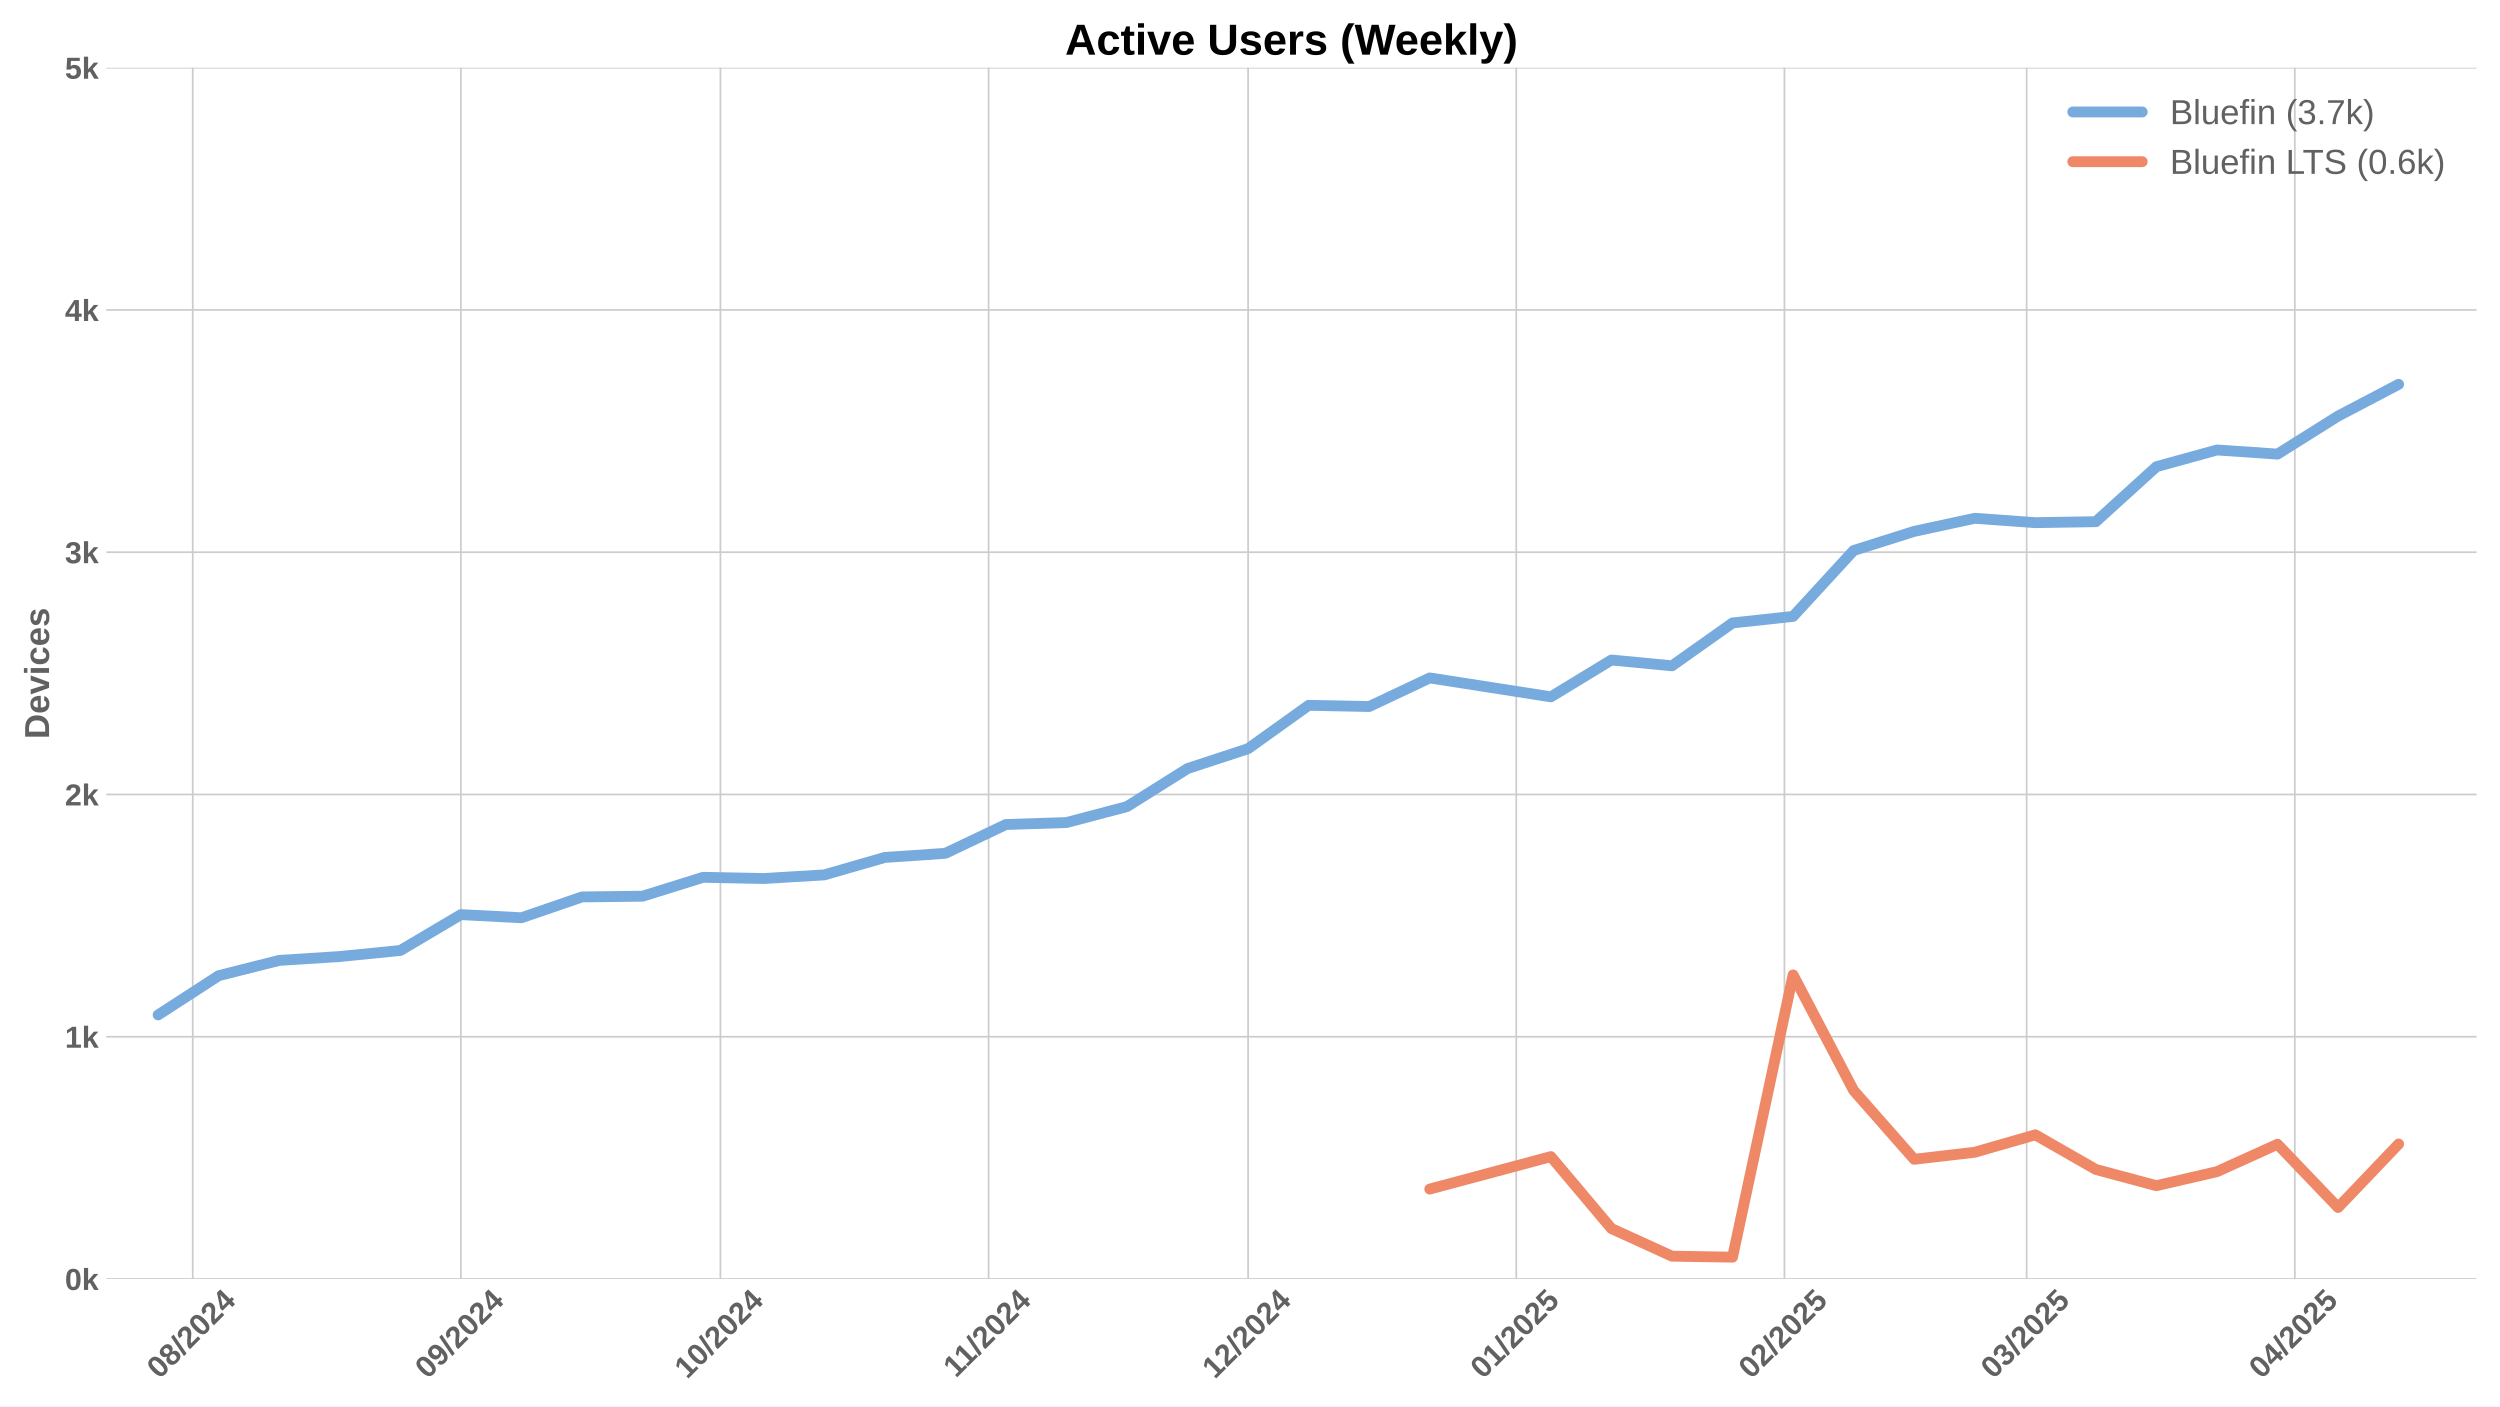
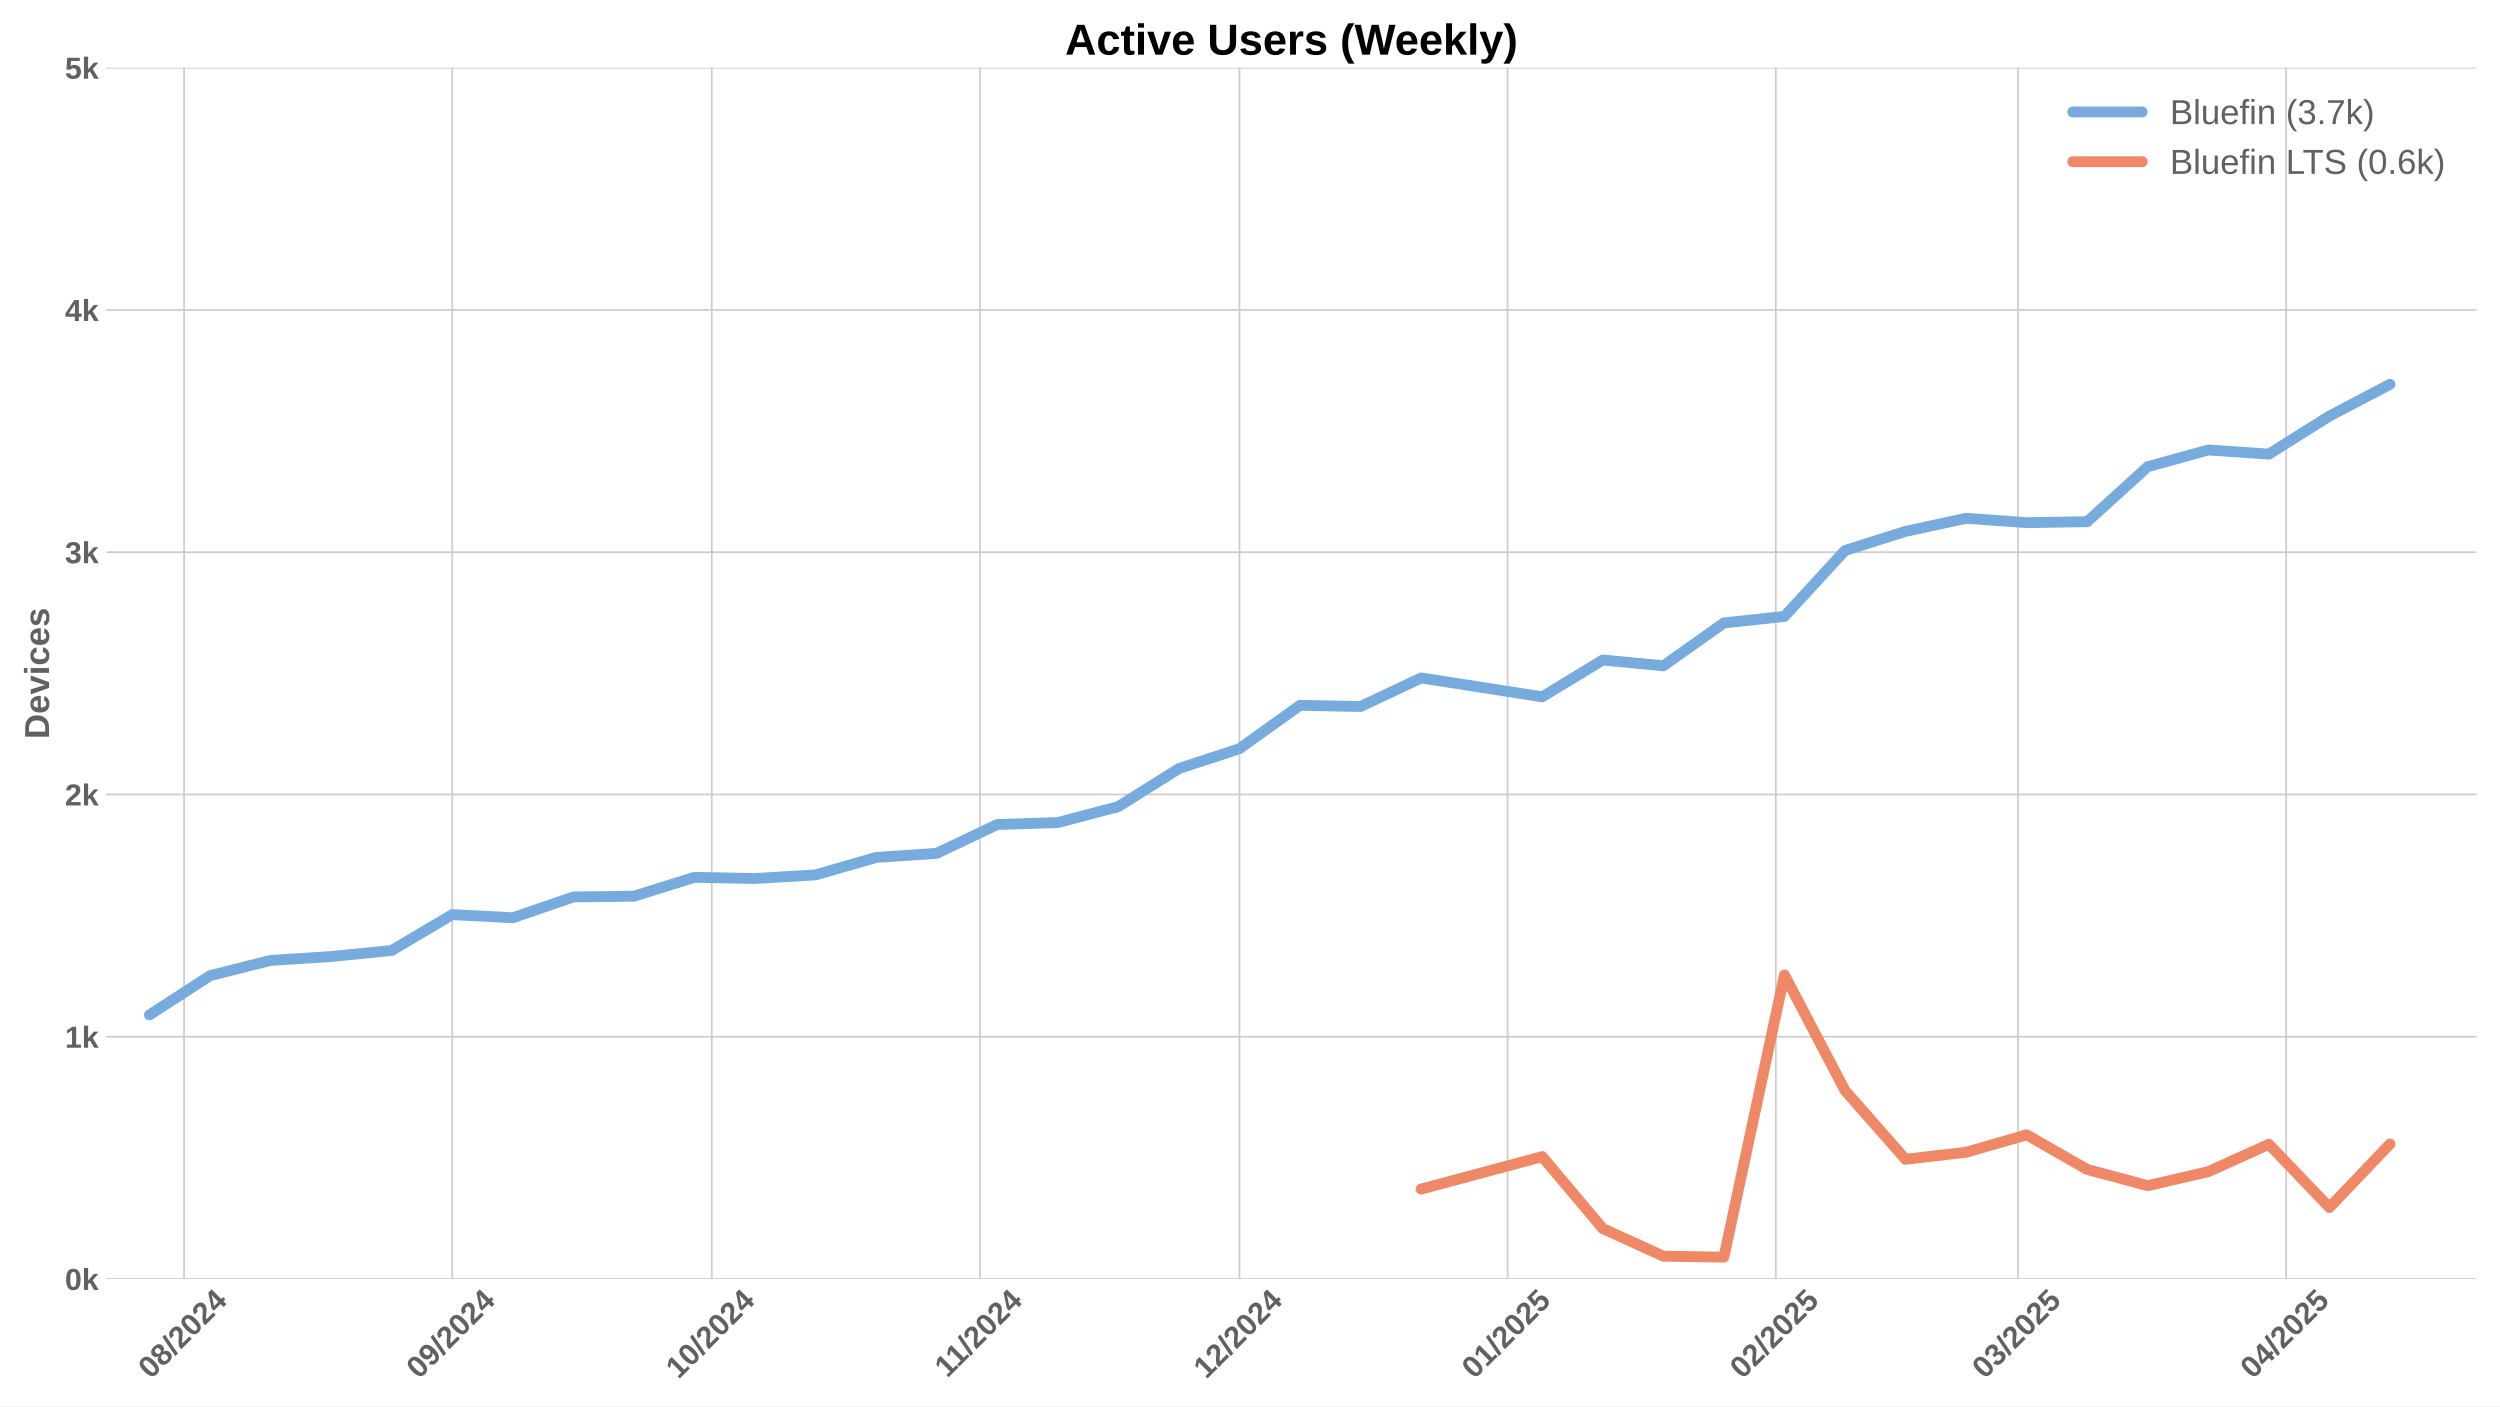
<svg xmlns="http://www.w3.org/2000/svg" xmlns:xlink="http://www.w3.org/1999/xlink" width="1152pt" height="648pt" viewBox="0 0 1152 648" version="1.1">
  <defs>
    <style type="text/css">*{stroke-linejoin: round; stroke-linecap: butt}</style>
  </defs>
  <g id="figure_1">
    <g id="patch_1">
      <path d="M 0 648  L 1152 648  L 1152 0  L 0 0  z " style="fill: #ffffff" />
    </g>
    <g id="axes_1">
      <g id="patch_2">
        <path d="M 48.99 589.343  L 1141.2 589.343  L 1141.2 31.2  L 48.99 31.2  z " style="fill: #ffffff" />
      </g>
      <g id="matplotlib.axis_1">
        <g id="xtick_1">
          <g id="line2d_1">
-             <path d="M 88.815 589.343  L 88.815 31.2  " clip-path="url(#p7236a191bf)" style="fill: none; stroke: #cccccc; stroke-width: 0.8; stroke-linecap: round" />
+             <path d="M 84.828 589.343  L 84.828 31.2  " clip-path="url(#pd5479f9c7a)" style="fill: none; stroke: #cccccc; stroke-width: 0.8; stroke-linecap: round" />
          </g>
          <g id="line2d_2" />
          <g id="text_1">
-             <g style="fill: #616161" transform="translate(73.4844 635.7977) rotate(-45) scale(0.14 -0.14)">
+             <g style="fill: #616161" transform="translate(69.49774 635.7977) rotate(-45) scale(0.14 -0.14)">
              <defs>
                <path id="LiberationSans-Bold-30" d="M 3297 2203  Q 3297 1088 2914 512  Q 2531 -63 1766 -63  Q 253 -63 253 2203  Q 253 2994 418 3494  Q 584 3994 915 4231  Q 1247 4469 1791 4469  Q 2572 4469 2934 3903  Q 3297 3338 3297 2203  z M 2416 2203  Q 2416 2813 2356 3150  Q 2297 3488 2165 3634  Q 2034 3781 1784 3781  Q 1519 3781 1383 3632  Q 1247 3484 1189 3148  Q 1131 2813 1131 2203  Q 1131 1600 1192 1261  Q 1253 922 1386 775  Q 1519 628 1772 628  Q 2022 628 2158 783  Q 2294 938 2355 1278  Q 2416 1619 2416 2203  z " transform="scale(0.015625)" />
                <path id="LiberationSans-Bold-38" d="M 3363 1241  Q 3363 622 2953 279  Q 2544 -63 1784 -63  Q 1031 -63 617 278  Q 203 619 203 1234  Q 203 1656 447 1945  Q 691 2234 1100 2303  L 1100 2316  Q 744 2394 525 2669  Q 306 2944 306 3303  Q 306 3844 689 4156  Q 1072 4469 1772 4469  Q 2488 4469 2870 4164  Q 3253 3859 3253 3297  Q 3253 2938 3036 2666  Q 2819 2394 2453 2322  L 2453 2309  Q 2878 2241 3120 1961  Q 3363 1681 3363 1241  z M 2350 3250  Q 2350 3563 2206 3708  Q 2063 3853 1772 3853  Q 1203 3853 1203 3250  Q 1203 2619 1778 2619  Q 2066 2619 2208 2766  Q 2350 2913 2350 3250  z M 2453 1313  Q 2453 2003 1766 2003  Q 1447 2003 1276 1822  Q 1106 1641 1106 1300  Q 1106 913 1275 734  Q 1444 556 1791 556  Q 2131 556 2292 734  Q 2453 913 2453 1313  z " transform="scale(0.015625)" />
                <path id="LiberationSans-Bold-2f" d="M 63 -128  L 972 4638  L 1716 4638  L 822 -128  L 63 -128  z " transform="scale(0.015625)" />
                <path id="LiberationSans-Bold-32" d="M 222 0  L 222 609  Q 394 988 711 1347  Q 1028 1706 1509 2097  Q 1972 2472 2158 2715  Q 2344 2959 2344 3194  Q 2344 3769 1766 3769  Q 1484 3769 1336 3617  Q 1188 3466 1144 3163  L 259 3213  Q 334 3825 717 4147  Q 1100 4469 1759 4469  Q 2472 4469 2853 4144  Q 3234 3819 3234 3231  Q 3234 2922 3112 2672  Q 2991 2422 2800 2211  Q 2609 2000 2376 1815  Q 2144 1631 1925 1456  Q 1706 1281 1526 1103  Q 1347 925 1259 722  L 3303 722  L 3303 0  L 222 0  z " transform="scale(0.015625)" />
                <path id="LiberationSans-Bold-34" d="M 2938 897  L 2938 0  L 2100 0  L 2100 897  L 97 897  L 97 1556  L 1956 4403  L 2938 4403  L 2938 1550  L 3525 1550  L 3525 897  L 2938 897  z M 2100 2991  Q 2100 3159 2111 3356  Q 2122 3553 2128 3609  Q 2047 3434 1834 3103  L 813 1550  L 2100 1550  L 2100 2991  z " transform="scale(0.015625)" />
              </defs>
              <use xlink:href="#LiberationSans-Bold-30" />
              <use xlink:href="#LiberationSans-Bold-38" transform="translate(55.61523 0)" />
              <use xlink:href="#LiberationSans-Bold-2f" transform="translate(111.2305 0)" />
              <use xlink:href="#LiberationSans-Bold-32" transform="translate(139.0137 0)" />
              <use xlink:href="#LiberationSans-Bold-30" transform="translate(194.6289 0)" />
              <use xlink:href="#LiberationSans-Bold-32" transform="translate(250.2441 0)" />
              <use xlink:href="#LiberationSans-Bold-34" transform="translate(305.8594 0)" />
            </g>
          </g>
        </g>
        <g id="xtick_2">
          <g id="line2d_3">
-             <path d="M 212.386 589.343  L 212.386 31.2  " clip-path="url(#p7236a191bf)" style="fill: none; stroke: #cccccc; stroke-width: 0.8; stroke-linecap: round" />
+             <path d="M 208.399 589.343  L 208.399 31.2  " clip-path="url(#pd5479f9c7a)" style="fill: none; stroke: #cccccc; stroke-width: 0.8; stroke-linecap: round" />
          </g>
          <g id="line2d_4" />
          <g id="text_2">
-             <g style="fill: #616161" transform="translate(197.0556 635.7977) rotate(-45) scale(0.14 -0.14)">
+             <g style="fill: #616161" transform="translate(193.0689 635.7977) rotate(-45) scale(0.14 -0.14)">
              <defs>
                <path id="LiberationSans-Bold-39" d="M 3322 2272  Q 3322 1100 2894 518  Q 2466 -63 1678 -63  Q 1097 -63 767 185  Q 438 434 300 972  L 1125 1088  Q 1247 628 1688 628  Q 2056 628 2254 981  Q 2453 1334 2459 2028  Q 2341 1794 2070 1661  Q 1800 1528 1488 1528  Q 906 1528 564 1923  Q 222 2319 222 2994  Q 222 3688 623 4078  Q 1025 4469 1759 4469  Q 2550 4469 2936 3920  Q 3322 3372 3322 2272  z M 2394 2888  Q 2394 3297 2214 3539  Q 2034 3781 1738 3781  Q 1447 3781 1280 3570  Q 1113 3359 1113 2988  Q 1113 2622 1278 2401  Q 1444 2181 1741 2181  Q 2022 2181 2208 2373  Q 2394 2566 2394 2888  z " transform="scale(0.015625)" />
              </defs>
              <use xlink:href="#LiberationSans-Bold-30" />
              <use xlink:href="#LiberationSans-Bold-39" transform="translate(55.61523 0)" />
              <use xlink:href="#LiberationSans-Bold-2f" transform="translate(111.2305 0)" />
              <use xlink:href="#LiberationSans-Bold-32" transform="translate(139.0137 0)" />
              <use xlink:href="#LiberationSans-Bold-30" transform="translate(194.6289 0)" />
              <use xlink:href="#LiberationSans-Bold-32" transform="translate(250.2441 0)" />
              <use xlink:href="#LiberationSans-Bold-34" transform="translate(305.8594 0)" />
            </g>
          </g>
        </g>
        <g id="xtick_3">
          <g id="line2d_5">
-             <path d="M 331.971 589.343  L 331.971 31.2  " clip-path="url(#p7236a191bf)" style="fill: none; stroke: #cccccc; stroke-width: 0.8; stroke-linecap: round" />
+             <path d="M 327.984 589.343  L 327.984 31.2  " clip-path="url(#pd5479f9c7a)" style="fill: none; stroke: #cccccc; stroke-width: 0.8; stroke-linecap: round" />
          </g>
          <g id="line2d_6" />
          <g id="text_3">
-             <g style="fill: #616161" transform="translate(316.6406 635.7977) rotate(-45) scale(0.14 -0.14)">
+             <g style="fill: #616161" transform="translate(312.654 635.7977) rotate(-45) scale(0.14 -0.14)">
              <defs>
                <path id="LiberationSans-Bold-31" d="M 403 0  L 403 653  L 1494 653  L 1494 3656  L 438 2997  L 438 3688  L 1541 4403  L 2372 4403  L 2372 653  L 3381 653  L 3381 0  L 403 0  z " transform="scale(0.015625)" />
              </defs>
              <use xlink:href="#LiberationSans-Bold-31" />
              <use xlink:href="#LiberationSans-Bold-30" transform="translate(55.61523 0)" />
              <use xlink:href="#LiberationSans-Bold-2f" transform="translate(111.2305 0)" />
              <use xlink:href="#LiberationSans-Bold-32" transform="translate(139.0137 0)" />
              <use xlink:href="#LiberationSans-Bold-30" transform="translate(194.6289 0)" />
              <use xlink:href="#LiberationSans-Bold-32" transform="translate(250.2441 0)" />
              <use xlink:href="#LiberationSans-Bold-34" transform="translate(305.8594 0)" />
            </g>
          </g>
        </g>
        <g id="xtick_4">
          <g id="line2d_7">
-             <path d="M 455.542 589.343  L 455.542 31.2  " clip-path="url(#p7236a191bf)" style="fill: none; stroke: #cccccc; stroke-width: 0.8; stroke-linecap: round" />
+             <path d="M 451.555 589.343  L 451.555 31.2  " clip-path="url(#pd5479f9c7a)" style="fill: none; stroke: #cccccc; stroke-width: 0.8; stroke-linecap: round" />
          </g>
          <g id="line2d_8" />
          <g id="text_4">
-             <g style="fill: #616161" transform="translate(440.4841 635.2532) rotate(-45) scale(0.14 -0.14)">
+             <g style="fill: #616161" transform="translate(436.4974 635.2532) rotate(-45) scale(0.14 -0.14)">
              <use xlink:href="#LiberationSans-Bold-31" />
              <use xlink:href="#LiberationSans-Bold-31" transform="translate(50.11523 0)" />
              <use xlink:href="#LiberationSans-Bold-2f" transform="translate(105.7305 0)" />
              <use xlink:href="#LiberationSans-Bold-32" transform="translate(133.5137 0)" />
              <use xlink:href="#LiberationSans-Bold-30" transform="translate(189.1289 0)" />
              <use xlink:href="#LiberationSans-Bold-32" transform="translate(244.7441 0)" />
              <use xlink:href="#LiberationSans-Bold-34" transform="translate(300.3594 0)" />
            </g>
          </g>
        </g>
        <g id="xtick_5">
          <g id="line2d_9">
-             <path d="M 575.127 589.343  L 575.127 31.2  " clip-path="url(#p7236a191bf)" style="fill: none; stroke: #cccccc; stroke-width: 0.8; stroke-linecap: round" />
+             <path d="M 571.141 589.343  L 571.141 31.2  " clip-path="url(#pd5479f9c7a)" style="fill: none; stroke: #cccccc; stroke-width: 0.8; stroke-linecap: round" />
          </g>
          <g id="line2d_10" />
          <g id="text_5">
-             <g style="fill: #616161" transform="translate(559.7969 635.7977) rotate(-45) scale(0.14 -0.14)">
+             <g style="fill: #616161" transform="translate(555.8102 635.7977) rotate(-45) scale(0.14 -0.14)">
              <use xlink:href="#LiberationSans-Bold-31" />
              <use xlink:href="#LiberationSans-Bold-32" transform="translate(55.61523 0)" />
              <use xlink:href="#LiberationSans-Bold-2f" transform="translate(111.2305 0)" />
              <use xlink:href="#LiberationSans-Bold-32" transform="translate(139.0137 0)" />
              <use xlink:href="#LiberationSans-Bold-30" transform="translate(194.6289 0)" />
              <use xlink:href="#LiberationSans-Bold-32" transform="translate(250.2441 0)" />
              <use xlink:href="#LiberationSans-Bold-34" transform="translate(305.8594 0)" />
            </g>
          </g>
        </g>
        <g id="xtick_6">
          <g id="line2d_11">
-             <path d="M 698.698 589.343  L 698.698 31.2  " clip-path="url(#p7236a191bf)" style="fill: none; stroke: #cccccc; stroke-width: 0.8; stroke-linecap: round" />
+             <path d="M 694.712 589.343  L 694.712 31.2  " clip-path="url(#pd5479f9c7a)" style="fill: none; stroke: #cccccc; stroke-width: 0.8; stroke-linecap: round" />
          </g>
          <g id="line2d_12" />
          <g id="text_6">
-             <g style="fill: #616161" transform="translate(683.3681 635.7977) rotate(-45) scale(0.14 -0.14)">
+             <g style="fill: #616161" transform="translate(679.3814 635.7977) rotate(-45) scale(0.14 -0.14)">
              <defs>
                <path id="LiberationSans-Bold-35" d="M 3381 1466  Q 3381 766 2945 351  Q 2509 -63 1750 -63  Q 1088 -63 689 235  Q 291 534 197 1100  L 1075 1172  Q 1144 891 1319 762  Q 1494 634 1759 634  Q 2088 634 2283 843  Q 2478 1053 2478 1447  Q 2478 1794 2293 2001  Q 2109 2209 1778 2209  Q 1413 2209 1181 1925  L 325 1925  L 478 4403  L 3125 4403  L 3125 3750  L 1275 3750  L 1203 2638  Q 1522 2919 2000 2919  Q 2628 2919 3004 2528  Q 3381 2138 3381 1466  z " transform="scale(0.015625)" />
              </defs>
              <use xlink:href="#LiberationSans-Bold-30" />
              <use xlink:href="#LiberationSans-Bold-31" transform="translate(55.61523 0)" />
              <use xlink:href="#LiberationSans-Bold-2f" transform="translate(111.2305 0)" />
              <use xlink:href="#LiberationSans-Bold-32" transform="translate(139.0137 0)" />
              <use xlink:href="#LiberationSans-Bold-30" transform="translate(194.6289 0)" />
              <use xlink:href="#LiberationSans-Bold-32" transform="translate(250.2441 0)" />
              <use xlink:href="#LiberationSans-Bold-35" transform="translate(305.8594 0)" />
            </g>
          </g>
        </g>
        <g id="xtick_7">
          <g id="line2d_13">
-             <path d="M 822.27 589.343  L 822.27 31.2  " clip-path="url(#p7236a191bf)" style="fill: none; stroke: #cccccc; stroke-width: 0.8; stroke-linecap: round" />
+             <path d="M 818.283 589.343  L 818.283 31.2  " clip-path="url(#pd5479f9c7a)" style="fill: none; stroke: #cccccc; stroke-width: 0.8; stroke-linecap: round" />
          </g>
          <g id="line2d_14" />
          <g id="text_7">
-             <g style="fill: #616161" transform="translate(806.9393 635.7977) rotate(-45) scale(0.14 -0.14)">
+             <g style="fill: #616161" transform="translate(802.9526 635.7977) rotate(-45) scale(0.14 -0.14)">
              <use xlink:href="#LiberationSans-Bold-30" />
              <use xlink:href="#LiberationSans-Bold-32" transform="translate(55.61523 0)" />
              <use xlink:href="#LiberationSans-Bold-2f" transform="translate(111.2305 0)" />
              <use xlink:href="#LiberationSans-Bold-32" transform="translate(139.0137 0)" />
              <use xlink:href="#LiberationSans-Bold-30" transform="translate(194.6289 0)" />
              <use xlink:href="#LiberationSans-Bold-32" transform="translate(250.2441 0)" />
              <use xlink:href="#LiberationSans-Bold-35" transform="translate(305.8594 0)" />
            </g>
          </g>
        </g>
        <g id="xtick_8">
          <g id="line2d_15">
-             <path d="M 933.882 589.343  L 933.882 31.2  " clip-path="url(#p7236a191bf)" style="fill: none; stroke: #cccccc; stroke-width: 0.8; stroke-linecap: round" />
+             <path d="M 929.896 589.343  L 929.896 31.2  " clip-path="url(#pd5479f9c7a)" style="fill: none; stroke: #cccccc; stroke-width: 0.8; stroke-linecap: round" />
          </g>
          <g id="line2d_16" />
          <g id="text_8">
-             <g style="fill: #616161" transform="translate(918.552 635.7977) rotate(-45) scale(0.14 -0.14)">
+             <g style="fill: #616161" transform="translate(914.5653 635.7977) rotate(-45) scale(0.14 -0.14)">
              <defs>
                <path id="LiberationSans-Bold-33" d="M 3328 1222  Q 3328 603 2922 265  Q 2516 -72 1766 -72  Q 1056 -72 637 254  Q 219 581 147 1197  L 1041 1275  Q 1125 641 1763 641  Q 2078 641 2253 797  Q 2428 953 2428 1275  Q 2428 1569 2215 1725  Q 2003 1881 1584 1881  L 1278 1881  L 1278 2591  L 1566 2591  Q 1944 2591 2134 2745  Q 2325 2900 2325 3188  Q 2325 3459 2173 3614  Q 2022 3769 1731 3769  Q 1459 3769 1292 3619  Q 1125 3469 1100 3194  L 222 3256  Q 291 3825 694 4147  Q 1097 4469 1747 4469  Q 2438 4469 2827 4158  Q 3216 3847 3216 3297  Q 3216 2884 2973 2618  Q 2731 2353 2275 2266  L 2275 2253  Q 2781 2194 3054 1920  Q 3328 1647 3328 1222  z " transform="scale(0.015625)" />
              </defs>
              <use xlink:href="#LiberationSans-Bold-30" />
              <use xlink:href="#LiberationSans-Bold-33" transform="translate(55.61523 0)" />
              <use xlink:href="#LiberationSans-Bold-2f" transform="translate(111.2305 0)" />
              <use xlink:href="#LiberationSans-Bold-32" transform="translate(139.0137 0)" />
              <use xlink:href="#LiberationSans-Bold-30" transform="translate(194.6289 0)" />
              <use xlink:href="#LiberationSans-Bold-32" transform="translate(250.2441 0)" />
              <use xlink:href="#LiberationSans-Bold-35" transform="translate(305.8594 0)" />
            </g>
          </g>
        </g>
        <g id="xtick_9">
          <g id="line2d_17">
-             <path d="M 1057.453 589.343  L 1057.453 31.2  " clip-path="url(#p7236a191bf)" style="fill: none; stroke: #cccccc; stroke-width: 0.8; stroke-linecap: round" />
+             <path d="M 1053.467 589.343  L 1053.467 31.2  " clip-path="url(#pd5479f9c7a)" style="fill: none; stroke: #cccccc; stroke-width: 0.8; stroke-linecap: round" />
          </g>
          <g id="line2d_18" />
          <g id="text_9">
-             <g style="fill: #616161" transform="translate(1042.123 635.7977) rotate(-45) scale(0.14 -0.14)">
+             <g style="fill: #616161" transform="translate(1038.137 635.7977) rotate(-45) scale(0.14 -0.14)">
              <use xlink:href="#LiberationSans-Bold-30" />
              <use xlink:href="#LiberationSans-Bold-34" transform="translate(55.61523 0)" />
              <use xlink:href="#LiberationSans-Bold-2f" transform="translate(111.2305 0)" />
              <use xlink:href="#LiberationSans-Bold-32" transform="translate(139.0137 0)" />
              <use xlink:href="#LiberationSans-Bold-30" transform="translate(194.6289 0)" />
              <use xlink:href="#LiberationSans-Bold-32" transform="translate(250.2441 0)" />
              <use xlink:href="#LiberationSans-Bold-35" transform="translate(305.8594 0)" />
            </g>
          </g>
        </g>
      </g>
      <g id="matplotlib.axis_2">
        <g id="ytick_1">
          <g id="line2d_19">
-             <path d="M 48.99 589.343  L 1141.2 589.343  " clip-path="url(#p7236a191bf)" style="fill: none; stroke: #cccccc; stroke-width: 0.8; stroke-linecap: round" />
+             <path d="M 48.99 589.343  L 1141.2 589.343  " clip-path="url(#pd5479f9c7a)" style="fill: none; stroke: #cccccc; stroke-width: 0.8; stroke-linecap: round" />
          </g>
          <g id="line2d_20" />
          <g id="text_10">
            <g style="fill: #616161" transform="translate(29.91937 594.416) scale(0.14 -0.14)">
              <defs>
                <path id="LiberationSans-Bold-6b" d="M 2606 0  L 1703 1531  L 1325 1269  L 1325 0  L 447 0  L 447 4638  L 1325 4638  L 1325 1981  L 2531 3381  L 3475 3381  L 2288 2063  L 3566 0  L 2606 0  z " transform="scale(0.015625)" />
              </defs>
              <use xlink:href="#LiberationSans-Bold-30" />
              <use xlink:href="#LiberationSans-Bold-6b" transform="translate(55.61523 0)" />
            </g>
          </g>
        </g>
        <g id="ytick_2">
          <g id="line2d_21">
-             <path d="M 48.99 477.715  L 1141.2 477.715  " clip-path="url(#p7236a191bf)" style="fill: none; stroke: #cccccc; stroke-width: 0.8; stroke-linecap: round" />
+             <path d="M 48.99 477.715  L 1141.2 477.715  " clip-path="url(#pd5479f9c7a)" style="fill: none; stroke: #cccccc; stroke-width: 0.8; stroke-linecap: round" />
          </g>
          <g id="line2d_22" />
          <g id="text_11">
            <g style="fill: #616161" transform="translate(29.91937 482.7874) scale(0.14 -0.14)">
              <use xlink:href="#LiberationSans-Bold-31" />
              <use xlink:href="#LiberationSans-Bold-6b" transform="translate(55.61523 0)" />
            </g>
          </g>
        </g>
        <g id="ytick_3">
          <g id="line2d_23">
-             <path d="M 48.99 366.086  L 1141.2 366.086  " clip-path="url(#p7236a191bf)" style="fill: none; stroke: #cccccc; stroke-width: 0.8; stroke-linecap: round" />
+             <path d="M 48.99 366.086  L 1141.2 366.086  " clip-path="url(#pd5479f9c7a)" style="fill: none; stroke: #cccccc; stroke-width: 0.8; stroke-linecap: round" />
          </g>
          <g id="line2d_24" />
          <g id="text_12">
            <g style="fill: #616161" transform="translate(29.91937 371.1587) scale(0.14 -0.14)">
              <use xlink:href="#LiberationSans-Bold-32" />
              <use xlink:href="#LiberationSans-Bold-6b" transform="translate(55.61523 0)" />
            </g>
          </g>
        </g>
        <g id="ytick_4">
          <g id="line2d_25">
-             <path d="M 48.99 254.457  L 1141.2 254.457  " clip-path="url(#p7236a191bf)" style="fill: none; stroke: #cccccc; stroke-width: 0.8; stroke-linecap: round" />
+             <path d="M 48.99 254.457  L 1141.2 254.457  " clip-path="url(#pd5479f9c7a)" style="fill: none; stroke: #cccccc; stroke-width: 0.8; stroke-linecap: round" />
          </g>
          <g id="line2d_26" />
          <g id="text_13">
            <g style="fill: #616161" transform="translate(29.91937 259.5301) scale(0.14 -0.14)">
              <use xlink:href="#LiberationSans-Bold-33" />
              <use xlink:href="#LiberationSans-Bold-6b" transform="translate(55.61523 0)" />
            </g>
          </g>
        </g>
        <g id="ytick_5">
          <g id="line2d_27">
-             <path d="M 48.99 142.829  L 1141.2 142.829  " clip-path="url(#p7236a191bf)" style="fill: none; stroke: #cccccc; stroke-width: 0.8; stroke-linecap: round" />
+             <path d="M 48.99 142.829  L 1141.2 142.829  " clip-path="url(#pd5479f9c7a)" style="fill: none; stroke: #cccccc; stroke-width: 0.8; stroke-linecap: round" />
          </g>
          <g id="line2d_28" />
          <g id="text_14">
            <g style="fill: #616161" transform="translate(29.91937 147.9015) scale(0.14 -0.14)">
              <use xlink:href="#LiberationSans-Bold-34" />
              <use xlink:href="#LiberationSans-Bold-6b" transform="translate(55.61523 0)" />
            </g>
          </g>
        </g>
        <g id="ytick_6">
          <g id="line2d_29">
-             <path d="M 48.99 31.2  L 1141.2 31.2  " clip-path="url(#p7236a191bf)" style="fill: none; stroke: #cccccc; stroke-width: 0.8; stroke-linecap: round" />
+             <path d="M 48.99 31.2  L 1141.2 31.2  " clip-path="url(#pd5479f9c7a)" style="fill: none; stroke: #cccccc; stroke-width: 0.8; stroke-linecap: round" />
          </g>
          <g id="line2d_30" />
          <g id="text_15">
            <g style="fill: #616161" transform="translate(29.91937 36.27281) scale(0.14 -0.14)">
              <use xlink:href="#LiberationSans-Bold-35" />
              <use xlink:href="#LiberationSans-Bold-6b" transform="translate(55.61523 0)" />
            </g>
          </g>
        </g>
        <g id="text_16">
          <g style="fill: #616161" transform="translate(22.59937 340.5153) rotate(-90) scale(0.16 -0.16)">
            <defs>
              <path id="LiberationSans-Bold-44" d="M 4353 2234  Q 4353 1553 4086 1045  Q 3819 538 3330 269  Q 2841 0 2209 0  L 428 0  L 428 4403  L 2022 4403  Q 3134 4403 3743 3842  Q 4353 3281 4353 2234  z M 3425 2234  Q 3425 2944 3056 3317  Q 2688 3691 2003 3691  L 1350 3691  L 1350 713  L 2131 713  Q 2725 713 3075 1122  Q 3425 1531 3425 2234  z " transform="scale(0.015625)" />
              <path id="LiberationSans-Bold-65" d="M 1831 -63  Q 1069 -63 659 389  Q 250 841 250 1706  Q 250 2544 665 2994  Q 1081 3444 1844 3444  Q 2572 3444 2956 2961  Q 3341 2478 3341 1547  L 3341 1522  L 1172 1522  Q 1172 1028 1355 776  Q 1538 525 1875 525  Q 2341 525 2463 928  L 3291 856  Q 2931 -63 1831 -63  z M 1831 2891  Q 1522 2891 1355 2675  Q 1188 2459 1178 2072  L 2491 2072  Q 2466 2481 2294 2686  Q 2122 2891 1831 2891  z " transform="scale(0.015625)" />
              <path id="LiberationSans-Bold-76" d="M 2284 0  L 1234 0  L 25 3381  L 953 3381  L 1544 1491  Q 1591 1334 1766 709  Q 1797 838 1894 1159  Q 1991 1481 2613 3381  L 3531 3381  L 2284 0  z " transform="scale(0.015625)" />
              <path id="LiberationSans-Bold-69" d="M 447 3991  L 447 4638  L 1325 4638  L 1325 3991  L 447 3991  z M 447 0  L 447 3381  L 1325 3381  L 1325 0  L 447 0  z " transform="scale(0.015625)" />
              <path id="LiberationSans-Bold-63" d="M 1856 -63  Q 1088 -63 669 395  Q 250 853 250 1672  Q 250 2509 672 2976  Q 1094 3444 1869 3444  Q 2466 3444 2856 3144  Q 3247 2844 3347 2316  L 2463 2272  Q 2425 2531 2275 2686  Q 2125 2841 1850 2841  Q 1172 2841 1172 1706  Q 1172 538 1863 538  Q 2113 538 2281 695  Q 2450 853 2491 1166  L 3372 1125  Q 3325 778 3123 506  Q 2922 234 2594 85  Q 2266 -63 1856 -63  z " transform="scale(0.015625)" />
              <path id="LiberationSans-Bold-73" d="M 3297 988  Q 3297 497 2895 217  Q 2494 -63 1784 -63  Q 1088 -63 717 157  Q 347 378 225 844  L 997 959  Q 1063 719 1223 619  Q 1384 519 1784 519  Q 2153 519 2322 612  Q 2491 706 2491 906  Q 2491 1069 2355 1164  Q 2219 1259 1894 1325  Q 1150 1472 890 1598  Q 631 1725 495 1926  Q 359 2128 359 2422  Q 359 2906 732 3176  Q 1106 3447 1791 3447  Q 2394 3447 2761 3212  Q 3128 2978 3219 2534  L 2441 2453  Q 2403 2659 2256 2761  Q 2109 2863 1791 2863  Q 1478 2863 1322 2783  Q 1166 2703 1166 2516  Q 1166 2369 1286 2283  Q 1406 2197 1691 2141  Q 2088 2059 2395 1973  Q 2703 1888 2889 1769  Q 3075 1650 3186 1464  Q 3297 1278 3297 988  z " transform="scale(0.015625)" />
            </defs>
            <use xlink:href="#LiberationSans-Bold-44" />
            <use xlink:href="#LiberationSans-Bold-65" transform="translate(72.2168 0)" />
            <use xlink:href="#LiberationSans-Bold-76" transform="translate(127.832 0)" />
            <use xlink:href="#LiberationSans-Bold-69" transform="translate(183.4473 0)" />
            <use xlink:href="#LiberationSans-Bold-63" transform="translate(211.2305 0)" />
            <use xlink:href="#LiberationSans-Bold-65" transform="translate(266.8457 0)" />
            <use xlink:href="#LiberationSans-Bold-73" transform="translate(322.4609 0)" />
          </g>
        </g>
      </g>
      <g id="line2d_31">
-         <path d="M 72.87 467.668  L 100.773 449.584  L 128.676 442.552  L 156.58 440.765  L 184.483 437.975  L 212.386 421.454  L 240.289 422.905  L 268.192 413.305  L 296.095 412.97  L 323.999 404.263  L 351.902 404.821  L 379.805 403.147  L 407.708 395.109  L 435.611 393.212  L 463.514 379.928  L 491.418 379.035  L 519.321 371.667  L 547.224 354.142  L 575.127 344.988  L 603.03 325.007  L 630.934 325.565  L 658.837 312.393  L 714.643 321.1  L 742.546 304.132  L 770.449 306.811  L 798.353 287.053  L 826.256 284.039  L 854.159 253.676  L 882.062 244.857  L 909.965 238.829  L 937.868 240.839  L 965.772 240.392  L 993.675 215.052  L 1021.578 207.35  L 1049.481 209.248  L 1077.384 191.722  L 1105.288 177.099  " clip-path="url(#p7236a191bf)" style="fill: none; stroke: #77aadd; stroke-width: 5; stroke-linecap: round" />
+         <path d="M 68.883 467.668  L 96.787 449.584  L 124.69 442.552  L 152.593 440.765  L 180.496 437.975  L 208.399 421.454  L 236.302 422.905  L 264.206 413.305  L 292.109 412.97  L 320.012 404.263  L 347.915 404.821  L 375.818 403.147  L 403.721 395.109  L 431.625 393.212  L 459.528 379.928  L 487.431 379.035  L 515.334 371.667  L 543.237 354.142  L 571.141 344.988  L 599.044 325.007  L 626.947 325.565  L 654.85 312.393  L 710.656 321.1  L 738.56 304.132  L 766.463 306.811  L 794.366 287.053  L 822.269 284.039  L 850.172 253.676  L 878.075 244.857  L 905.979 238.829  L 933.882 240.839  L 961.785 240.392  L 989.688 215.052  L 1017.591 207.35  L 1045.494 209.248  L 1073.398 191.722  L 1101.301 177.099  " clip-path="url(#pd5479f9c7a)" style="fill: none; stroke: #77aadd; stroke-width: 5; stroke-linecap: round" />
      </g>
      <g id="line2d_32">
-         <path d="M 658.837 547.929  L 714.643 532.971  L 742.546 566.124  L 770.449 578.85  L 798.353 579.297  L 826.256 449.249  L 854.159 502.496  L 882.062 534.199  L 909.965 530.961  L 937.868 522.924  L 965.772 538.887  L 993.675 546.366  L 1021.578 539.892  L 1049.481 527.278  L 1077.384 556.413  L 1105.288 527.166  " clip-path="url(#p7236a191bf)" style="fill: none; stroke: #ee8866; stroke-width: 5; stroke-linecap: round" />
+         <path d="M 654.85 547.929  L 710.656 532.971  L 738.56 566.124  L 766.463 578.85  L 794.366 579.297  L 822.269 449.249  L 850.172 502.496  L 878.075 534.199  L 905.979 530.961  L 933.882 522.924  L 961.785 538.887  L 989.688 546.366  L 1017.591 539.892  L 1045.494 527.278  L 1073.398 556.413  L 1101.301 527.166  " clip-path="url(#pd5479f9c7a)" style="fill: none; stroke: #ee8866; stroke-width: 5; stroke-linecap: round" />
      </g>
      <g id="patch_3">
        <path d="M 48.99 589.343  L 48.99 31.2  " style="fill: none" />
      </g>
      <g id="patch_4">
        <path d="M 1141.2 589.343  L 1141.2 31.2  " style="fill: none" />
      </g>
      <g id="patch_5">
        <path d="M 48.99 589.343  L 1141.2 589.343  " style="fill: none" />
      </g>
      <g id="patch_6">
        <path d="M 48.99 31.2  L 1141.2 31.2  " style="fill: none" />
      </g>
      <g id="text_17">
        <g transform="translate(490.7841 25.2) scale(0.2 -0.2)">
          <defs>
            <path id="LiberationSans-Bold-41" d="M 3541 0  L 3150 1125  L 1472 1125  L 1081 0  L 159 0  L 1766 4403  L 2853 4403  L 4453 0  L 3541 0  z M 2309 3725  L 2291 3656  Q 2259 3544 2215 3400  Q 2172 3256 1678 1819  L 2944 1819  L 2509 3084  L 2375 3509  L 2309 3725  z " transform="scale(0.015625)" />
            <path id="LiberationSans-Bold-74" d="M 1313 -56  Q 925 -56 715 155  Q 506 366 506 794  L 506 2788  L 78 2788  L 78 3381  L 550 3381  L 825 4175  L 1375 4175  L 1375 3381  L 2016 3381  L 2016 2788  L 1375 2788  L 1375 1031  Q 1375 784 1469 667  Q 1563 550 1759 550  Q 1863 550 2053 594  L 2053 50  Q 1728 -56 1313 -56  z " transform="scale(0.015625)" />
            <path id="LiberationSans-Bold-20" transform="scale(0.015625)" />
            <path id="LiberationSans-Bold-55" d="M 2259 -63  Q 1350 -63 867 381  Q 384 825 384 1650  L 384 4403  L 1306 4403  L 1306 1722  Q 1306 1200 1554 929  Q 1803 659 2284 659  Q 2778 659 3043 942  Q 3309 1225 3309 1753  L 3309 4403  L 4231 4403  L 4231 1697  Q 4231 859 3714 398  Q 3197 -63 2259 -63  z " transform="scale(0.015625)" />
            <path id="LiberationSans-Bold-72" d="M 447 0  L 447 2588  Q 447 2866 439 3052  Q 431 3238 422 3381  L 1259 3381  Q 1269 3325 1284 3039  Q 1300 2753 1300 2659  L 1313 2659  Q 1441 3016 1541 3161  Q 1641 3306 1778 3376  Q 1916 3447 2122 3447  Q 2291 3447 2394 3400  L 2394 2666  Q 2181 2713 2019 2713  Q 1691 2713 1508 2447  Q 1325 2181 1325 1659  L 1325 0  L 447 0  z " transform="scale(0.015625)" />
            <path id="LiberationSans-Bold-28" d="M 1247 -1328  Q 756 -622 537 81  Q 319 784 319 1659  Q 319 2531 537 3232  Q 756 3934 1247 4638  L 2125 4638  Q 1631 3925 1407 3219  Q 1184 2513 1184 1656  Q 1184 803 1406 101  Q 1628 -600 2125 -1328  L 1247 -1328  z " transform="scale(0.015625)" />
            <path id="LiberationSans-Bold-57" d="M 4897 0  L 3803 0  L 3206 2547  Q 3097 2997 3022 3488  Q 2947 3078 2900 2864  Q 2853 2650 2234 0  L 1141 0  L 6 4403  L 941 4403  L 1578 1559  L 1722 872  Q 1809 1306 1892 1701  Q 1975 2097 2516 4403  L 3547 4403  L 4103 2059  Q 4169 1797 4325 872  L 4403 1234  L 4569 1953  L 5100 4403  L 6034 4403  L 4897 0  z " transform="scale(0.015625)" />
            <path id="LiberationSans-Bold-6c" d="M 447 0  L 447 4638  L 1325 4638  L 1325 0  L 447 0  z " transform="scale(0.015625)" />
            <path id="LiberationSans-Bold-79" d="M 884 -1328  Q 569 -1328 331 -1288  L 331 -663  Q 497 -688 634 -688  Q 822 -688 945 -628  Q 1069 -569 1167 -431  Q 1266 -294 1388 34  L 50 3381  L 978 3381  L 1509 1797  Q 1634 1456 1825 753  L 1903 1050  L 2106 1784  L 2606 3381  L 3525 3381  L 2188 -178  Q 1919 -828 1630 -1078  Q 1341 -1328 884 -1328  z " transform="scale(0.015625)" />
            <path id="LiberationSans-Bold-29" d="M 6 -1328  Q 506 -597 726 101  Q 947 800 947 1656  Q 947 2516 722 3223  Q 497 3931 6 4638  L 884 4638  Q 1378 3928 1595 3225  Q 1813 2522 1813 1659  Q 1813 791 1595 87  Q 1378 -616 884 -1328  L 6 -1328  z " transform="scale(0.015625)" />
          </defs>
          <use xlink:href="#LiberationSans-Bold-41" />
          <use xlink:href="#LiberationSans-Bold-63" transform="translate(72.2168 0)" />
          <use xlink:href="#LiberationSans-Bold-74" transform="translate(127.832 0)" />
          <use xlink:href="#LiberationSans-Bold-69" transform="translate(161.1328 0)" />
          <use xlink:href="#LiberationSans-Bold-76" transform="translate(188.916 0)" />
          <use xlink:href="#LiberationSans-Bold-65" transform="translate(244.5312 0)" />
          <use xlink:href="#LiberationSans-Bold-20" transform="translate(300.1465 0)" />
          <use xlink:href="#LiberationSans-Bold-55" transform="translate(327.9297 0)" />
          <use xlink:href="#LiberationSans-Bold-73" transform="translate(400.1465 0)" />
          <use xlink:href="#LiberationSans-Bold-65" transform="translate(455.7617 0)" />
          <use xlink:href="#LiberationSans-Bold-72" transform="translate(511.377 0)" />
          <use xlink:href="#LiberationSans-Bold-73" transform="translate(550.293 0)" />
          <use xlink:href="#LiberationSans-Bold-20" transform="translate(605.9082 0)" />
          <use xlink:href="#LiberationSans-Bold-28" transform="translate(633.6914 0)" />
          <use xlink:href="#LiberationSans-Bold-57" transform="translate(666.9922 0)" />
          <use xlink:href="#LiberationSans-Bold-65" transform="translate(759.627 0)" />
          <use xlink:href="#LiberationSans-Bold-65" transform="translate(815.2422 0)" />
          <use xlink:href="#LiberationSans-Bold-6b" transform="translate(870.8574 0)" />
          <use xlink:href="#LiberationSans-Bold-6c" transform="translate(926.4727 0)" />
          <use xlink:href="#LiberationSans-Bold-79" transform="translate(954.2559 0)" />
          <use xlink:href="#LiberationSans-Bold-29" transform="translate(1009.871 0)" />
        </g>
      </g>
      <g id="legend_1">
        <g id="line2d_33">
          <path d="M 955.133 51.595  L 971.133 51.595  L 987.133 51.595  " style="fill: none; stroke: #77aadd; stroke-width: 5; stroke-linecap: round" />
        </g>
        <g id="text_18">
          <g style="fill: #616161" transform="translate(999.9325 57.195) scale(0.16 -0.16)">
            <defs>
              <path id="LiberationSans-42" d="M 3931 1241  Q 3931 653 3503 326  Q 3075 0 2313 0  L 525 0  L 525 4403  L 2125 4403  Q 3675 4403 3675 3334  Q 3675 2944 3456 2678  Q 3238 2413 2838 2322  Q 3363 2259 3647 1970  Q 3931 1681 3931 1241  z M 3075 3263  Q 3075 3619 2831 3772  Q 2588 3925 2125 3925  L 1122 3925  L 1122 2531  L 2125 2531  Q 2603 2531 2839 2711  Q 3075 2891 3075 3263  z M 3328 1288  Q 3328 2066 2234 2066  L 1122 2066  L 1122 478  L 2281 478  Q 2828 478 3078 681  Q 3328 884 3328 1288  z " transform="scale(0.015625)" />
              <path id="LiberationSans-6c" d="M 431 0  L 431 4638  L 994 4638  L 994 0  L 431 0  z " transform="scale(0.015625)" />
              <path id="LiberationSans-75" d="M 981 3381  L 981 1238  Q 981 903 1047 718  Q 1113 534 1256 453  Q 1400 372 1678 372  Q 2084 372 2318 650  Q 2553 928 2553 1422  L 2553 3381  L 3116 3381  L 3116 722  Q 3116 131 3134 0  L 2603 0  Q 2600 16 2597 84  Q 2594 153 2589 242  Q 2584 331 2578 578  L 2569 578  Q 2375 228 2120 82  Q 1866 -63 1488 -63  Q 931 -63 673 214  Q 416 491 416 1128  L 416 3381  L 981 3381  z " transform="scale(0.015625)" />
              <path id="LiberationSans-65" d="M 863 1572  Q 863 991 1103 675  Q 1344 359 1806 359  Q 2172 359 2392 506  Q 2613 653 2691 878  L 3184 738  Q 2881 -63 1806 -63  Q 1056 -63 664 384  Q 272 831 272 1713  Q 272 2550 664 2997  Q 1056 3444 1784 3444  Q 3275 3444 3275 1647  L 3275 1572  L 863 1572  z M 2694 2003  Q 2647 2538 2422 2783  Q 2197 3028 1775 3028  Q 1366 3028 1127 2754  Q 888 2481 869 2003  L 2694 2003  z " transform="scale(0.015625)" />
              <path id="LiberationSans-66" d="M 1128 2972  L 1128 0  L 566 0  L 566 2972  L 91 2972  L 91 3381  L 566 3381  L 566 3763  Q 566 4225 769 4428  Q 972 4631 1391 4631  Q 1625 4631 1788 4594  L 1788 4166  Q 1647 4191 1538 4191  Q 1322 4191 1225 4081  Q 1128 3972 1128 3684  L 1128 3381  L 1788 3381  L 1788 2972  L 1128 2972  z " transform="scale(0.015625)" />
              <path id="LiberationSans-69" d="M 428 4100  L 428 4638  L 991 4638  L 991 4100  L 428 4100  z M 428 0  L 428 3381  L 991 3381  L 991 0  L 428 0  z " transform="scale(0.015625)" />
              <path id="LiberationSans-6e" d="M 2578 0  L 2578 2144  Q 2578 2478 2512 2662  Q 2447 2847 2303 2928  Q 2159 3009 1881 3009  Q 1475 3009 1240 2731  Q 1006 2453 1006 1959  L 1006 0  L 444 0  L 444 2659  Q 444 3250 425 3381  L 956 3381  Q 959 3366 962 3297  Q 966 3228 970 3139  Q 975 3050 981 2803  L 991 2803  Q 1184 3153 1439 3298  Q 1694 3444 2072 3444  Q 2628 3444 2886 3167  Q 3144 2891 3144 2253  L 3144 0  L 2578 0  z " transform="scale(0.015625)" />
              <path id="LiberationSans-20" transform="scale(0.015625)" />
              <path id="LiberationSans-28" d="M 397 1663  Q 397 2566 680 3284  Q 963 4003 1550 4638  L 2094 4638  Q 1509 3988 1236 3256  Q 963 2525 963 1656  Q 963 791 1233 62  Q 1503 -666 2094 -1325  L 1550 -1325  Q 959 -688 678 32  Q 397 753 397 1650  L 397 1663  z " transform="scale(0.015625)" />
              <path id="LiberationSans-33" d="M 3278 1216  Q 3278 606 2890 271  Q 2503 -63 1784 -63  Q 1116 -63 717 239  Q 319 541 244 1131  L 825 1184  Q 938 403 1784 403  Q 2209 403 2451 612  Q 2694 822 2694 1234  Q 2694 1594 2417 1795  Q 2141 1997 1619 1997  L 1300 1997  L 1300 2484  L 1606 2484  Q 2069 2484 2323 2686  Q 2578 2888 2578 3244  Q 2578 3597 2370 3801  Q 2163 4006 1753 4006  Q 1381 4006 1151 3815  Q 922 3625 884 3278  L 319 3322  Q 381 3863 767 4166  Q 1153 4469 1759 4469  Q 2422 4469 2789 4161  Q 3156 3853 3156 3303  Q 3156 2881 2920 2617  Q 2684 2353 2234 2259  L 2234 2247  Q 2728 2194 3003 1916  Q 3278 1638 3278 1216  z " transform="scale(0.015625)" />
              <path id="LiberationSans-2e" d="M 584 0  L 584 684  L 1194 684  L 1194 0  L 584 0  z " transform="scale(0.015625)" />
              <path id="LiberationSans-37" d="M 3238 3947  Q 2563 2916 2284 2331  Q 2006 1747 1867 1178  Q 1728 609 1728 0  L 1141 0  Q 1141 844 1498 1776  Q 1856 2709 2694 3925  L 328 3925  L 328 4403  L 3238 4403  L 3238 3947  z " transform="scale(0.015625)" />
              <path id="LiberationSans-6b" d="M 2550 0  L 1406 1544  L 994 1203  L 994 0  L 431 0  L 431 4638  L 994 4638  L 994 1741  L 2478 3381  L 3138 3381  L 1766 1928  L 3209 0  L 2550 0  z " transform="scale(0.015625)" />
              <path id="LiberationSans-29" d="M 1734 1650  Q 1734 747 1451 28  Q 1169 -691 581 -1325  L 38 -1325  Q 625 -669 897 57  Q 1169 784 1169 1656  Q 1169 2528 895 3256  Q 622 3984 38 4638  L 581 4638  Q 1172 4000 1453 3279  Q 1734 2559 1734 1663  L 1734 1650  z " transform="scale(0.015625)" />
            </defs>
            <use xlink:href="#LiberationSans-42" />
            <use xlink:href="#LiberationSans-6c" transform="translate(66.69922 0)" />
            <use xlink:href="#LiberationSans-75" transform="translate(88.91602 0)" />
            <use xlink:href="#LiberationSans-65" transform="translate(144.5312 0)" />
            <use xlink:href="#LiberationSans-66" transform="translate(200.1465 0)" />
            <use xlink:href="#LiberationSans-69" transform="translate(227.9297 0)" />
            <use xlink:href="#LiberationSans-6e" transform="translate(250.1465 0)" />
            <use xlink:href="#LiberationSans-20" transform="translate(305.7617 0)" />
            <use xlink:href="#LiberationSans-28" transform="translate(333.5449 0)" />
            <use xlink:href="#LiberationSans-33" transform="translate(366.8457 0)" />
            <use xlink:href="#LiberationSans-2e" transform="translate(422.4609 0)" />
            <use xlink:href="#LiberationSans-37" transform="translate(450.2441 0)" />
            <use xlink:href="#LiberationSans-6b" transform="translate(505.8594 0)" />
            <use xlink:href="#LiberationSans-29" transform="translate(555.8594 0)" />
          </g>
        </g>
        <g id="line2d_34">
          <path d="M 955.133 74.51  L 971.133 74.51  L 987.133 74.51  " style="fill: none; stroke: #ee8866; stroke-width: 5; stroke-linecap: round" />
        </g>
        <g id="text_19">
          <g style="fill: #616161" transform="translate(999.9325 80.11) scale(0.16 -0.16)">
            <defs>
              <path id="LiberationSans-4c" d="M 525 0  L 525 4403  L 1122 4403  L 1122 488  L 3347 488  L 3347 0  L 525 0  z " transform="scale(0.015625)" />
              <path id="LiberationSans-54" d="M 2250 3916  L 2250 0  L 1656 0  L 1656 3916  L 144 3916  L 144 4403  L 3763 4403  L 3763 3916  L 2250 3916  z " transform="scale(0.015625)" />
              <path id="LiberationSans-53" d="M 3975 1216  Q 3975 606 3498 271  Q 3022 -63 2156 -63  Q 547 -63 291 1056  L 869 1172  Q 969 775 1294 589  Q 1619 403 2178 403  Q 2756 403 3070 601  Q 3384 800 3384 1184  Q 3384 1400 3286 1534  Q 3188 1669 3009 1756  Q 2831 1844 2584 1903  Q 2338 1963 2038 2031  Q 1516 2147 1245 2262  Q 975 2378 819 2520  Q 663 2663 580 2853  Q 497 3044 497 3291  Q 497 3856 930 4162  Q 1363 4469 2169 4469  Q 2919 4469 3316 4239  Q 3713 4009 3872 3456  L 3284 3353  Q 3188 3703 2916 3861  Q 2644 4019 2163 4019  Q 1634 4019 1356 3844  Q 1078 3669 1078 3322  Q 1078 3119 1186 2986  Q 1294 2853 1497 2761  Q 1700 2669 2306 2534  Q 2509 2488 2711 2439  Q 2913 2391 3097 2323  Q 3281 2256 3442 2165  Q 3603 2075 3722 1944  Q 3841 1813 3908 1634  Q 3975 1456 3975 1216  z " transform="scale(0.015625)" />
              <path id="LiberationSans-30" d="M 3309 2203  Q 3309 1100 2920 518  Q 2531 -63 1772 -63  Q 1013 -63 631 515  Q 250 1094 250 2203  Q 250 3338 620 3903  Q 991 4469 1791 4469  Q 2569 4469 2939 3897  Q 3309 3325 3309 2203  z M 2738 2203  Q 2738 3156 2517 3584  Q 2297 4013 1791 4013  Q 1272 4013 1045 3591  Q 819 3169 819 2203  Q 819 1266 1048 831  Q 1278 397 1778 397  Q 2275 397 2506 840  Q 2738 1284 2738 2203  z " transform="scale(0.015625)" />
              <path id="LiberationSans-36" d="M 3278 1441  Q 3278 744 2900 340  Q 2522 -63 1856 -63  Q 1113 -63 719 490  Q 325 1044 325 2100  Q 325 3244 734 3856  Q 1144 4469 1900 4469  Q 2897 4469 3156 3572  L 2619 3475  Q 2453 4013 1894 4013  Q 1413 4013 1148 3564  Q 884 3116 884 2266  Q 1038 2550 1316 2698  Q 1594 2847 1953 2847  Q 2563 2847 2920 2465  Q 3278 2084 3278 1441  z M 2706 1416  Q 2706 1894 2472 2153  Q 2238 2413 1819 2413  Q 1425 2413 1183 2183  Q 941 1953 941 1550  Q 941 1041 1192 716  Q 1444 391 1838 391  Q 2244 391 2475 664  Q 2706 938 2706 1416  z " transform="scale(0.015625)" />
            </defs>
            <use xlink:href="#LiberationSans-42" />
            <use xlink:href="#LiberationSans-6c" transform="translate(66.69922 0)" />
            <use xlink:href="#LiberationSans-75" transform="translate(88.91602 0)" />
            <use xlink:href="#LiberationSans-65" transform="translate(144.5312 0)" />
            <use xlink:href="#LiberationSans-66" transform="translate(200.1465 0)" />
            <use xlink:href="#LiberationSans-69" transform="translate(227.9297 0)" />
            <use xlink:href="#LiberationSans-6e" transform="translate(250.1465 0)" />
            <use xlink:href="#LiberationSans-20" transform="translate(305.7617 0)" />
            <use xlink:href="#LiberationSans-4c" transform="translate(333.5449 0)" />
            <use xlink:href="#LiberationSans-54" transform="translate(381.7852 0)" />
            <use xlink:href="#LiberationSans-53" transform="translate(442.8691 0)" />
            <use xlink:href="#LiberationSans-20" transform="translate(509.5684 0)" />
            <use xlink:href="#LiberationSans-28" transform="translate(537.3516 0)" />
            <use xlink:href="#LiberationSans-30" transform="translate(570.6523 0)" />
            <use xlink:href="#LiberationSans-2e" transform="translate(626.2676 0)" />
            <use xlink:href="#LiberationSans-36" transform="translate(654.0508 0)" />
            <use xlink:href="#LiberationSans-6b" transform="translate(709.666 0)" />
            <use xlink:href="#LiberationSans-29" transform="translate(759.666 0)" />
          </g>
        </g>
      </g>
    </g>
  </g>
  <defs>
-     <clipPath id="p7236a191bf">
+     <clipPath id="pd5479f9c7a">
      <rect x="48.99" y="31.2" width="1092.21" height="558.143" />
    </clipPath>
  </defs>
</svg>
